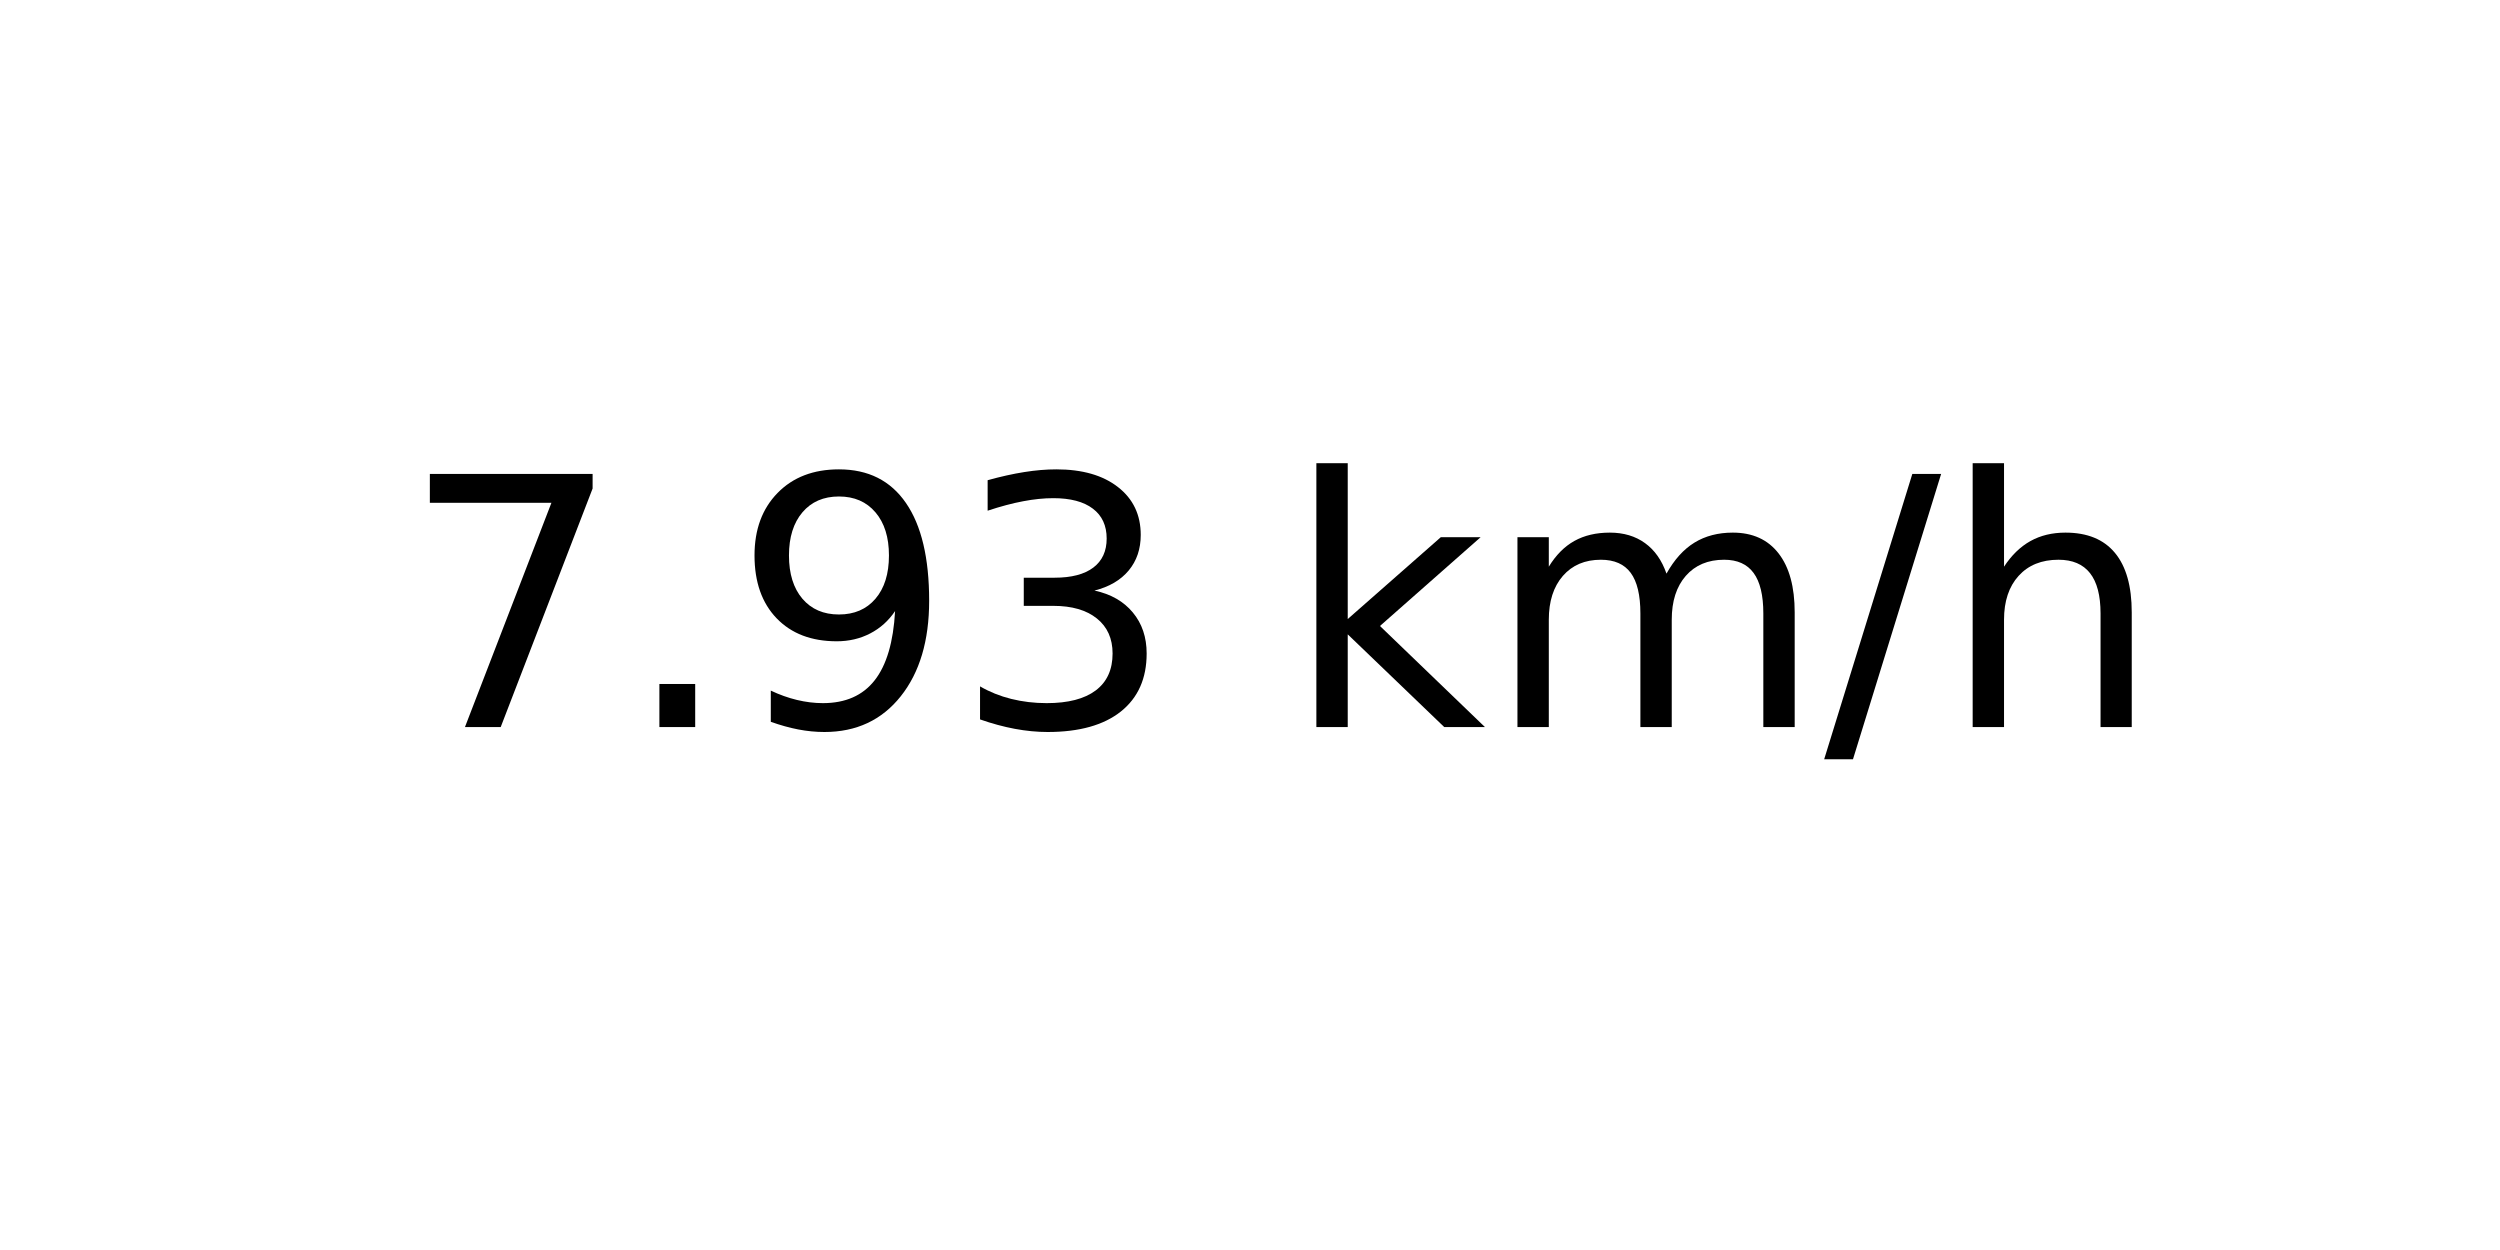
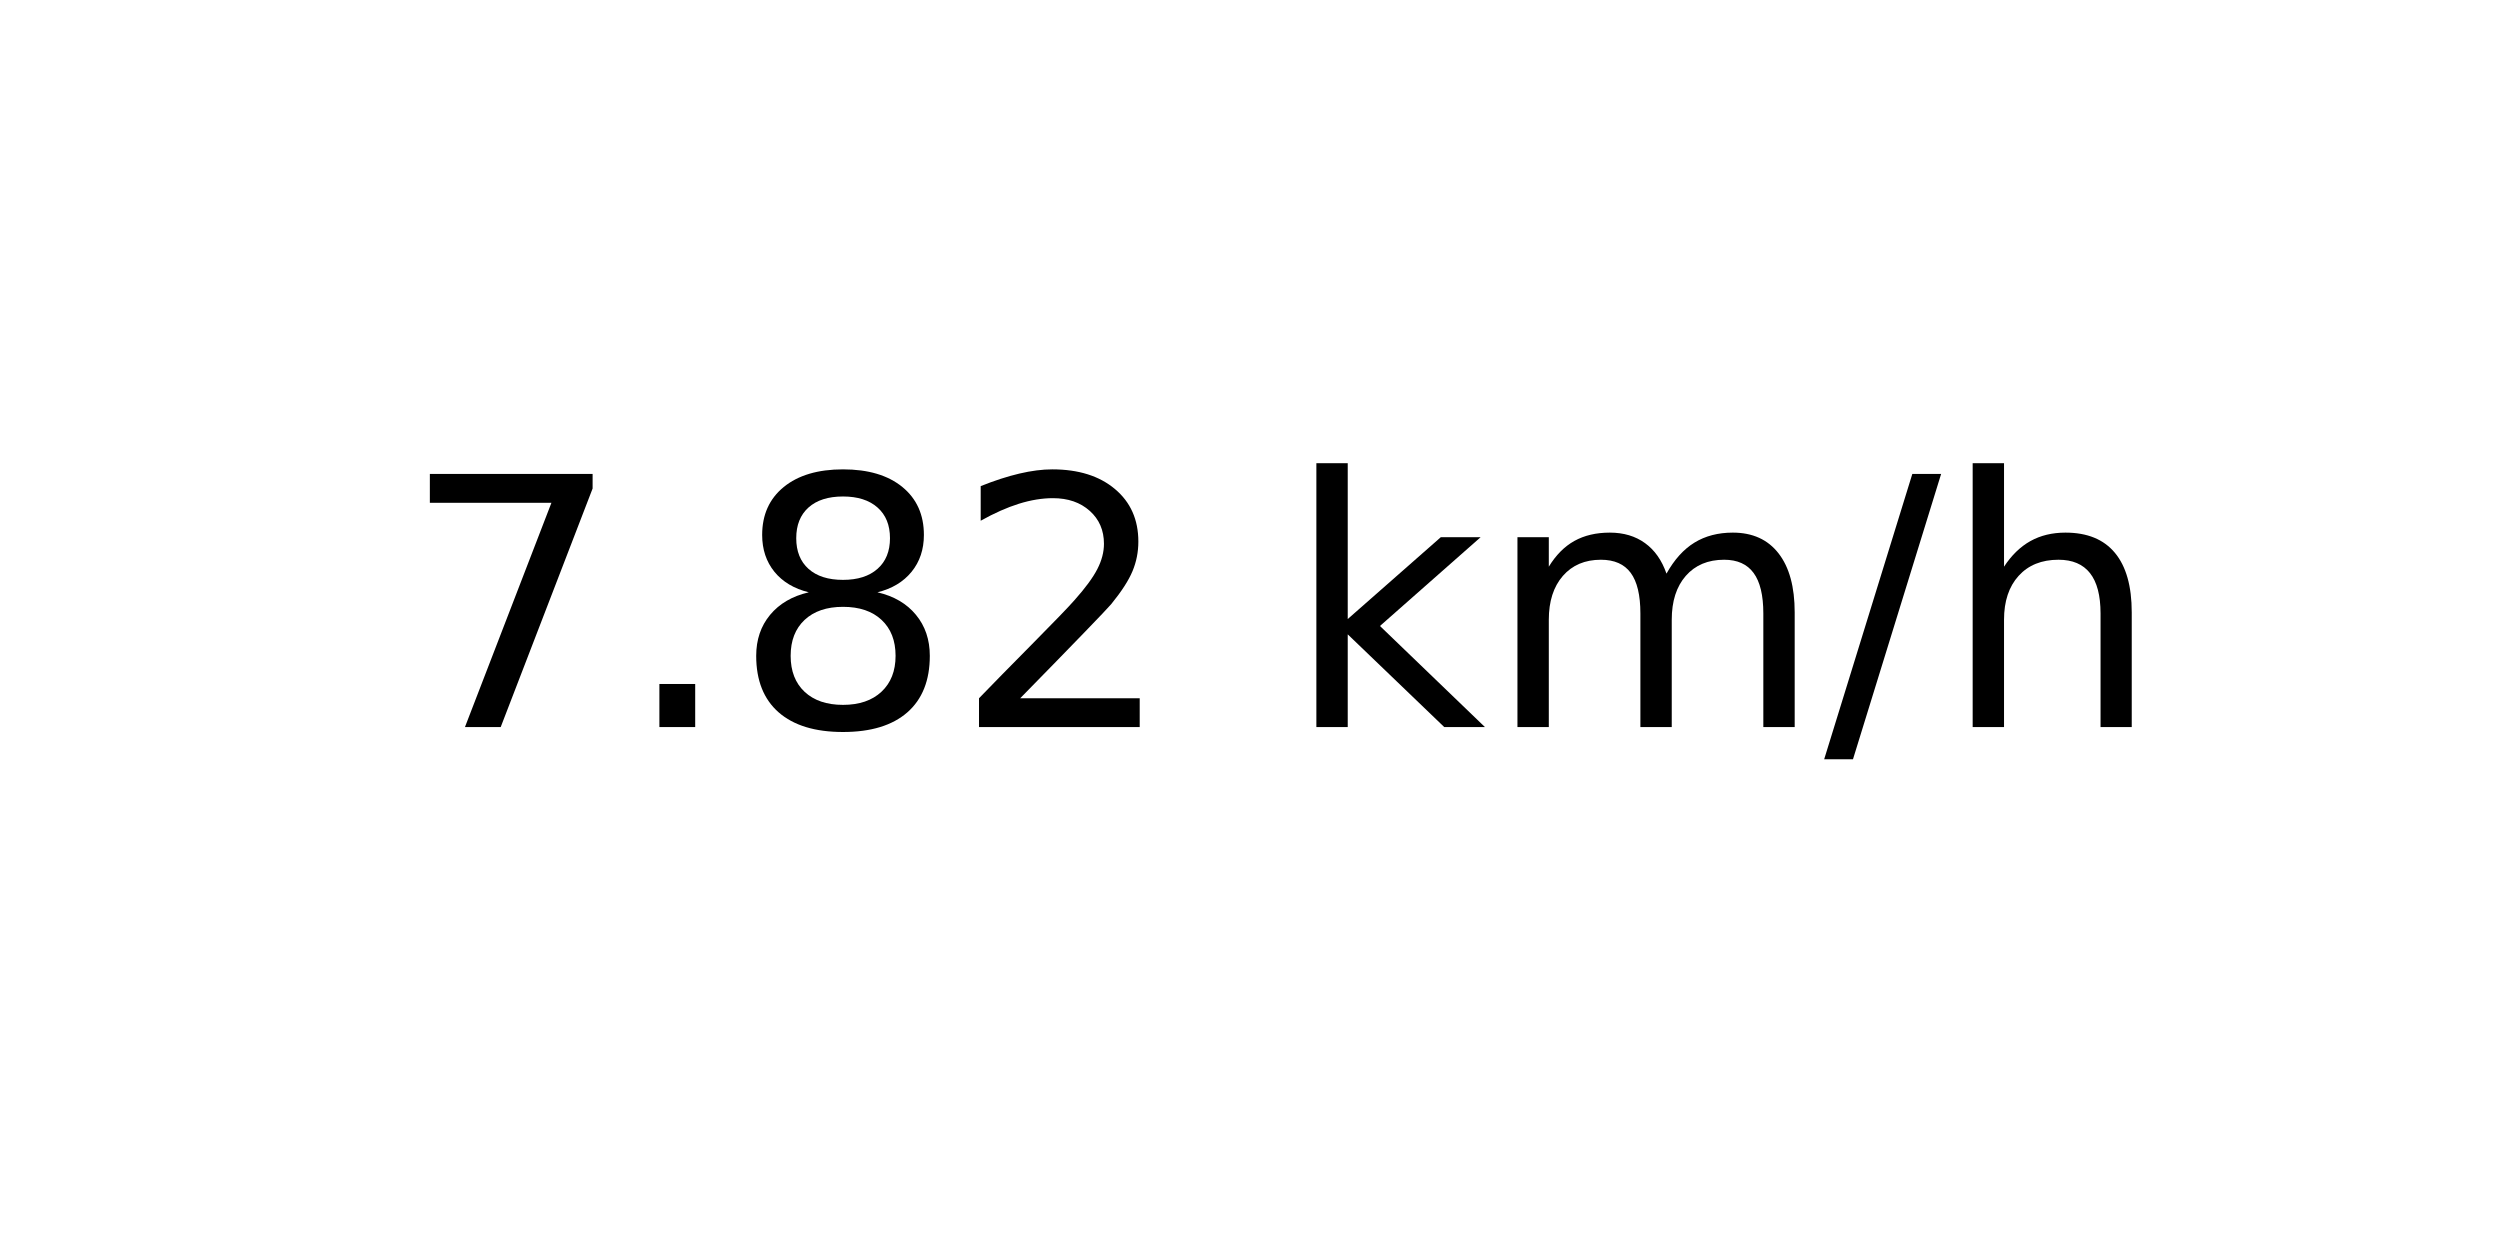
<svg xmlns="http://www.w3.org/2000/svg" xmlns:xlink="http://www.w3.org/1999/xlink" width="72pt" height="36pt" viewBox="0 0 72 36" version="1.1">
  <defs>
    <style type="text/css">*{stroke-linejoin: round; stroke-linecap: butt}</style>
  </defs>
  <g id="figure_1">
    <g id="axes_1">
      <g id="text_1">
        <g transform="translate(11.55937 20.93937) scale(0.1 -0.1)">
          <defs>
            <path id="DejaVuSans-37" d="M 525 4666  L 3525 4666  L 3525 4397  L 1831 0  L 1172 0  L 2766 4134  L 525 4134  L 525 4666  z " transform="scale(0.015625)" />
            <path id="DejaVuSans-2e" d="M 684 794  L 1344 794  L 1344 0  L 684 0  L 684 794  z " transform="scale(0.015625)" />
-             <path id="DejaVuSans-39" d="M 703 97  L 703 672  Q 941 559 1184 500  Q 1428 441 1663 441  Q 2288 441 2617 861  Q 2947 1281 2994 2138  Q 2813 1869 2534 1725  Q 2256 1581 1919 1581  Q 1219 1581 811 2004  Q 403 2428 403 3163  Q 403 3881 828 4315  Q 1253 4750 1959 4750  Q 2769 4750 3195 4129  Q 3622 3509 3622 2328  Q 3622 1225 3098 567  Q 2575 -91 1691 -91  Q 1453 -91 1209 -44  Q 966 3 703 97  z M 1959 2075  Q 2384 2075 2632 2365  Q 2881 2656 2881 3163  Q 2881 3666 2632 3958  Q 2384 4250 1959 4250  Q 1534 4250 1286 3958  Q 1038 3666 1038 3163  Q 1038 2656 1286 2365  Q 1534 2075 1959 2075  z " transform="scale(0.015625)" />
-             <path id="DejaVuSans-33" d="M 2597 2516  Q 3050 2419 3304 2112  Q 3559 1806 3559 1356  Q 3559 666 3084 287  Q 2609 -91 1734 -91  Q 1441 -91 1130 -33  Q 819 25 488 141  L 488 750  Q 750 597 1062 519  Q 1375 441 1716 441  Q 2309 441 2620 675  Q 2931 909 2931 1356  Q 2931 1769 2642 2001  Q 2353 2234 1838 2234  L 1294 2234  L 1294 2753  L 1863 2753  Q 2328 2753 2575 2939  Q 2822 3125 2822 3475  Q 2822 3834 2567 4026  Q 2313 4219 1838 4219  Q 1578 4219 1281 4162  Q 984 4106 628 3988  L 628 4550  Q 988 4650 1302 4700  Q 1616 4750 1894 4750  Q 2613 4750 3031 4423  Q 3450 4097 3450 3541  Q 3450 3153 3228 2886  Q 3006 2619 2597 2516  z " transform="scale(0.015625)" />
+             <path id="DejaVuSans-38" d="M 2034 2216  Q 1584 2216 1326 1975  Q 1069 1734 1069 1313  Q 1069 891 1326 650  Q 1584 409 2034 409  Q 2484 409 2743 651  Q 3003 894 3003 1313  Q 3003 1734 2745 1975  Q 2488 2216 2034 2216  z M 1403 2484  Q 997 2584 770 2862  Q 544 3141 544 3541  Q 544 4100 942 4425  Q 1341 4750 2034 4750  Q 2731 4750 3128 4425  Q 3525 4100 3525 3541  Q 3525 3141 3298 2862  Q 3072 2584 2669 2484  Q 3125 2378 3379 2068  Q 3634 1759 3634 1313  Q 3634 634 3220 271  Q 2806 -91 2034 -91  Q 1263 -91 848 271  Q 434 634 434 1313  Q 434 1759 690 2068  Q 947 2378 1403 2484  z M 1172 3481  Q 1172 3119 1398 2916  Q 1625 2713 2034 2713  Q 2441 2713 2670 2916  Q 2900 3119 2900 3481  Q 2900 3844 2670 4047  Q 2441 4250 2034 4250  Q 1625 4250 1398 4047  Q 1172 3844 1172 3481  z " transform="scale(0.015625)" />
+             <path id="DejaVuSans-32" d="M 1228 531  L 3431 531  L 3431 0  L 469 0  L 469 531  Q 828 903 1448 1529  Q 2069 2156 2228 2338  Q 2531 2678 2651 2914  Q 2772 3150 2772 3378  Q 2772 3750 2511 3984  Q 2250 4219 1831 4219  Q 1534 4219 1204 4116  Q 875 4013 500 3803  L 500 4441  Q 881 4594 1212 4672  Q 1544 4750 1819 4750  Q 2544 4750 2975 4387  Q 3406 4025 3406 3419  Q 3406 3131 3298 2873  Q 3191 2616 2906 2266  Q 2828 2175 2409 1742  Q 1991 1309 1228 531  z " transform="scale(0.015625)" />
            <path id="DejaVuSans-20" transform="scale(0.015625)" />
            <path id="DejaVuSans-6b" d="M 581 4863  L 1159 4863  L 1159 1991  L 2875 3500  L 3609 3500  L 1753 1863  L 3688 0  L 2938 0  L 1159 1709  L 1159 0  L 581 0  L 581 4863  z " transform="scale(0.015625)" />
            <path id="DejaVuSans-6d" d="M 3328 2828  Q 3544 3216 3844 3400  Q 4144 3584 4550 3584  Q 5097 3584 5394 3201  Q 5691 2819 5691 2113  L 5691 0  L 5113 0  L 5113 2094  Q 5113 2597 4934 2840  Q 4756 3084 4391 3084  Q 3944 3084 3684 2787  Q 3425 2491 3425 1978  L 3425 0  L 2847 0  L 2847 2094  Q 2847 2600 2669 2842  Q 2491 3084 2119 3084  Q 1678 3084 1418 2786  Q 1159 2488 1159 1978  L 1159 0  L 581 0  L 581 3500  L 1159 3500  L 1159 2956  Q 1356 3278 1631 3431  Q 1906 3584 2284 3584  Q 2666 3584 2933 3390  Q 3200 3197 3328 2828  z " transform="scale(0.015625)" />
            <path id="DejaVuSans-2f" d="M 1625 4666  L 2156 4666  L 531 -594  L 0 -594  L 1625 4666  z " transform="scale(0.015625)" />
            <path id="DejaVuSans-68" d="M 3513 2113  L 3513 0  L 2938 0  L 2938 2094  Q 2938 2591 2744 2837  Q 2550 3084 2163 3084  Q 1697 3084 1428 2787  Q 1159 2491 1159 1978  L 1159 0  L 581 0  L 581 4863  L 1159 4863  L 1159 2956  Q 1366 3272 1645 3428  Q 1925 3584 2291 3584  Q 2894 3584 3203 3211  Q 3513 2838 3513 2113  z " transform="scale(0.015625)" />
          </defs>
          <use xlink:href="#DejaVuSans-37" />
          <use xlink:href="#DejaVuSans-2e" x="63.623" />
-           <use xlink:href="#DejaVuSans-39" x="95.41" />
-           <use xlink:href="#DejaVuSans-33" x="159.033" />
+           <use xlink:href="#DejaVuSans-38" x="95.41" />
+           <use xlink:href="#DejaVuSans-32" x="159.033" />
          <use xlink:href="#DejaVuSans-20" x="222.656" />
          <use xlink:href="#DejaVuSans-6b" x="254.443" />
          <use xlink:href="#DejaVuSans-6d" x="312.354" />
          <use xlink:href="#DejaVuSans-2f" x="409.766" />
          <use xlink:href="#DejaVuSans-68" x="443.457" />
        </g>
      </g>
    </g>
  </g>
</svg>
